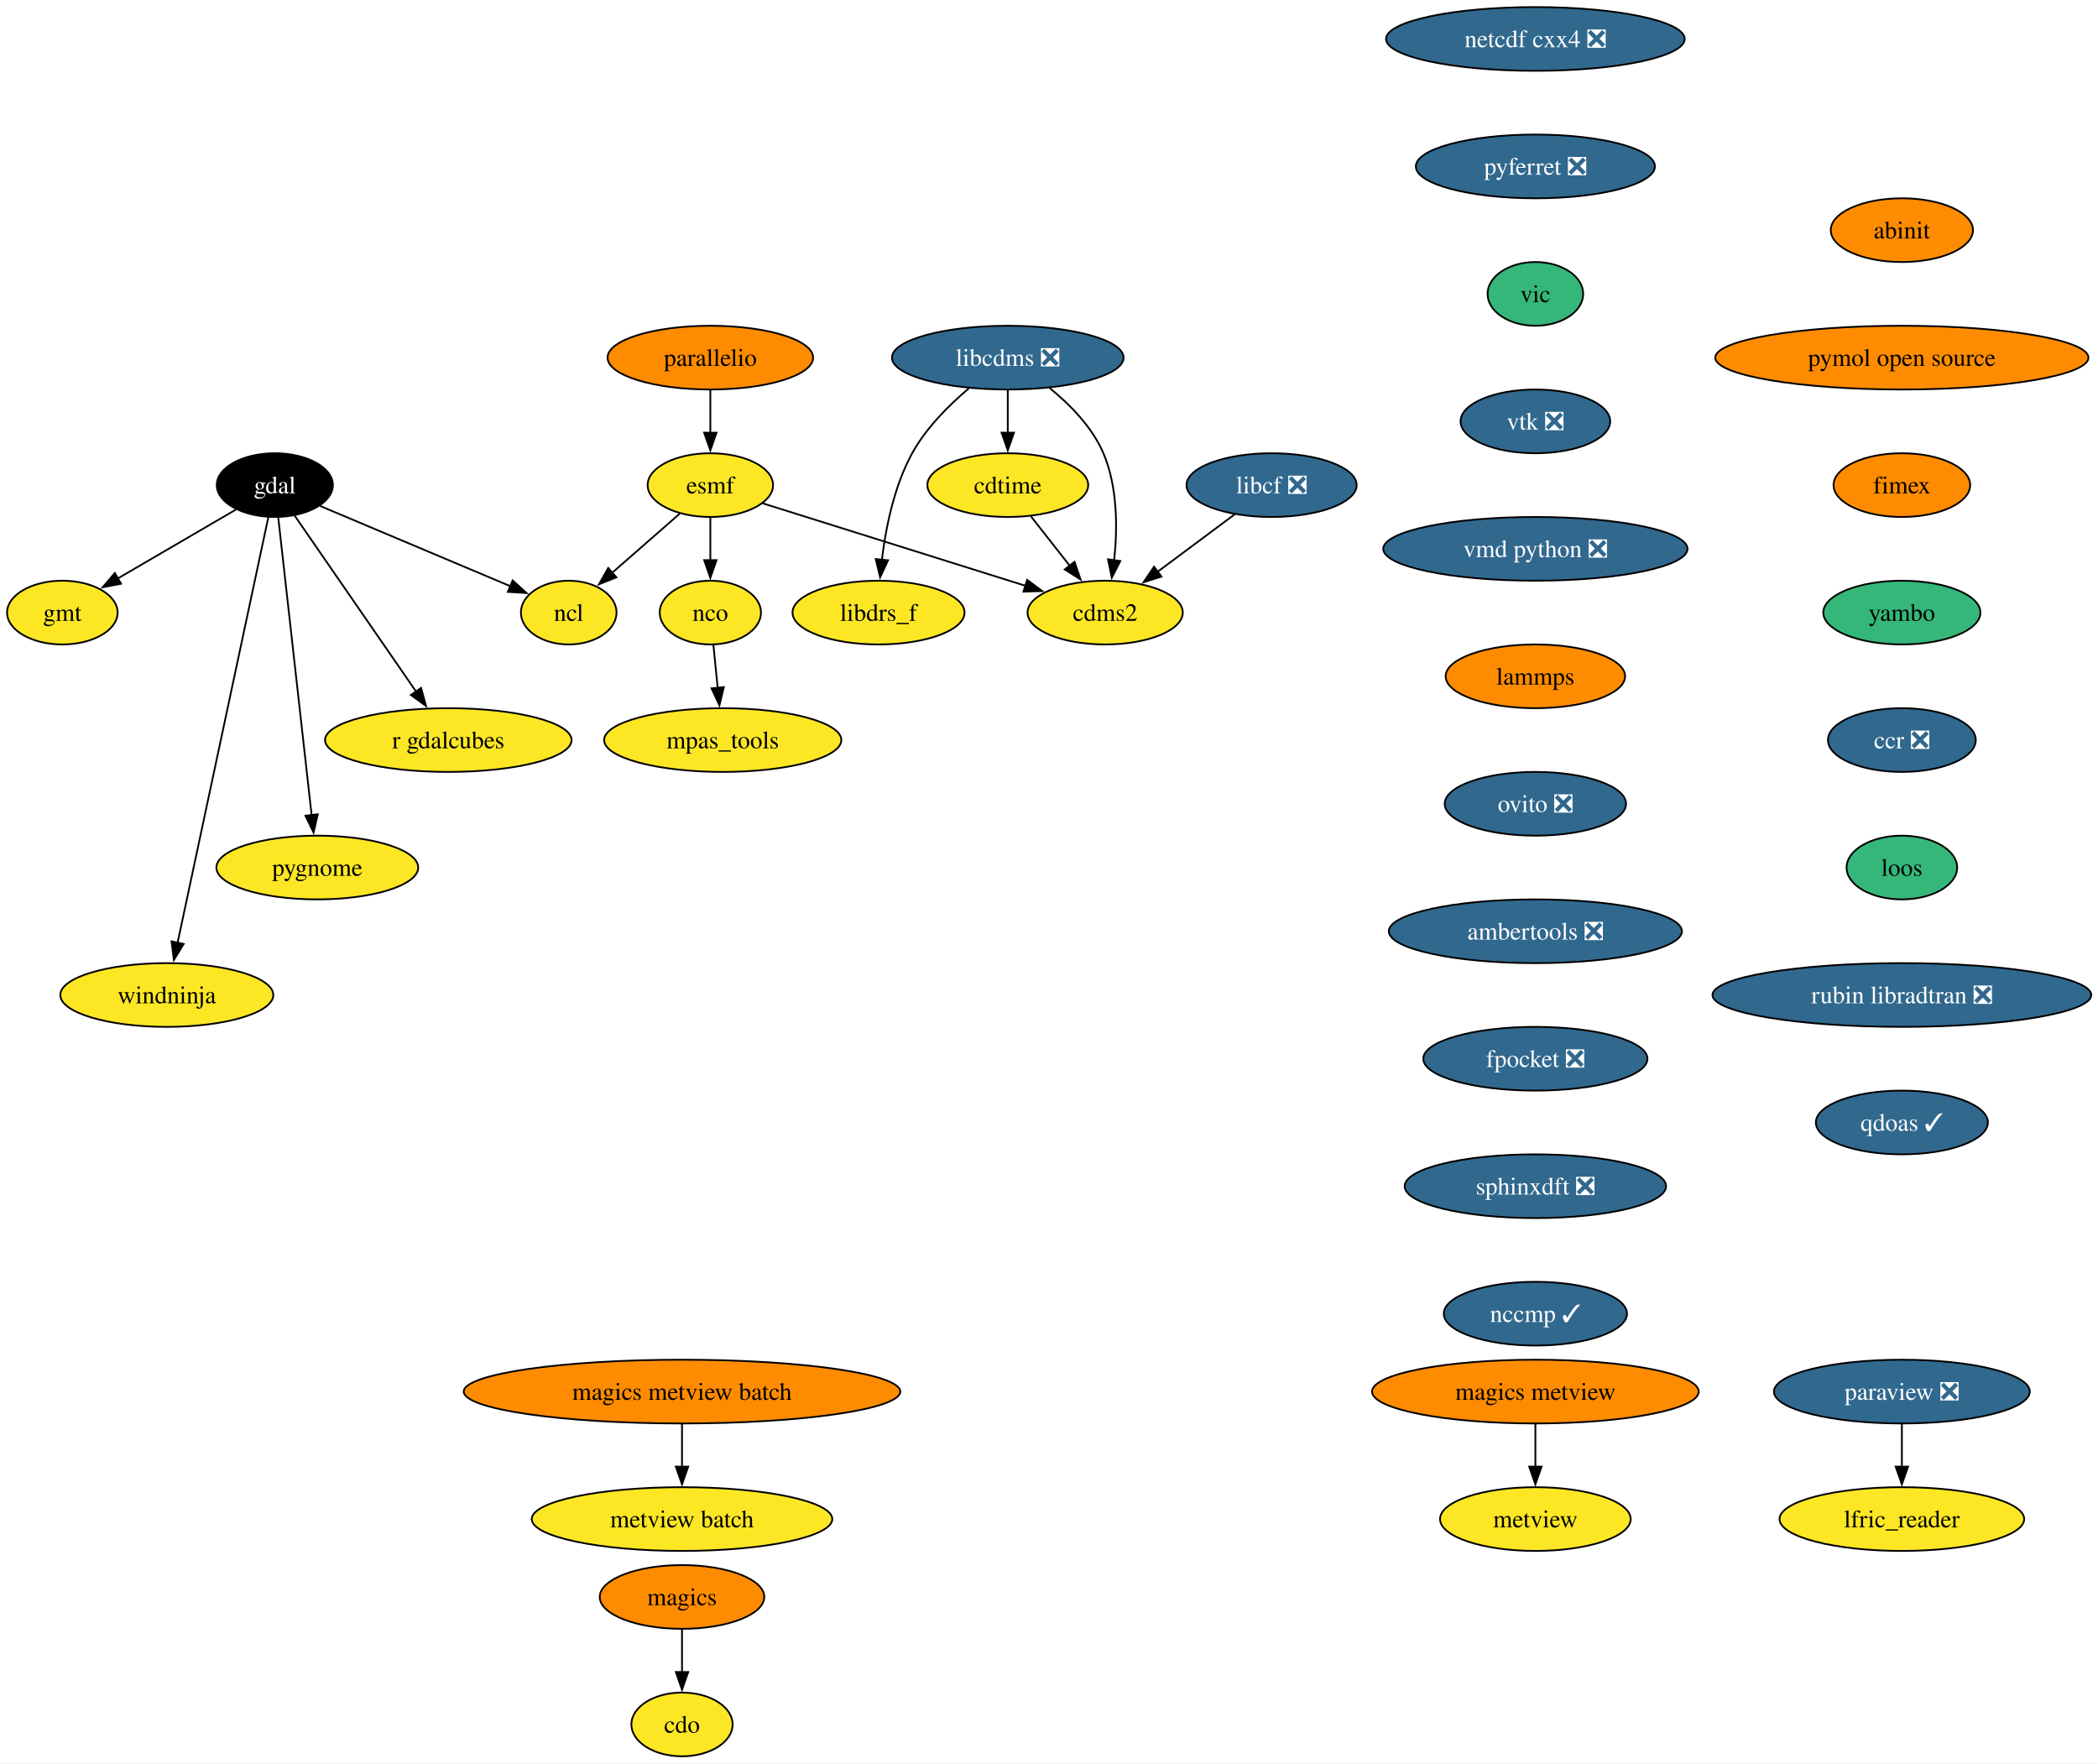
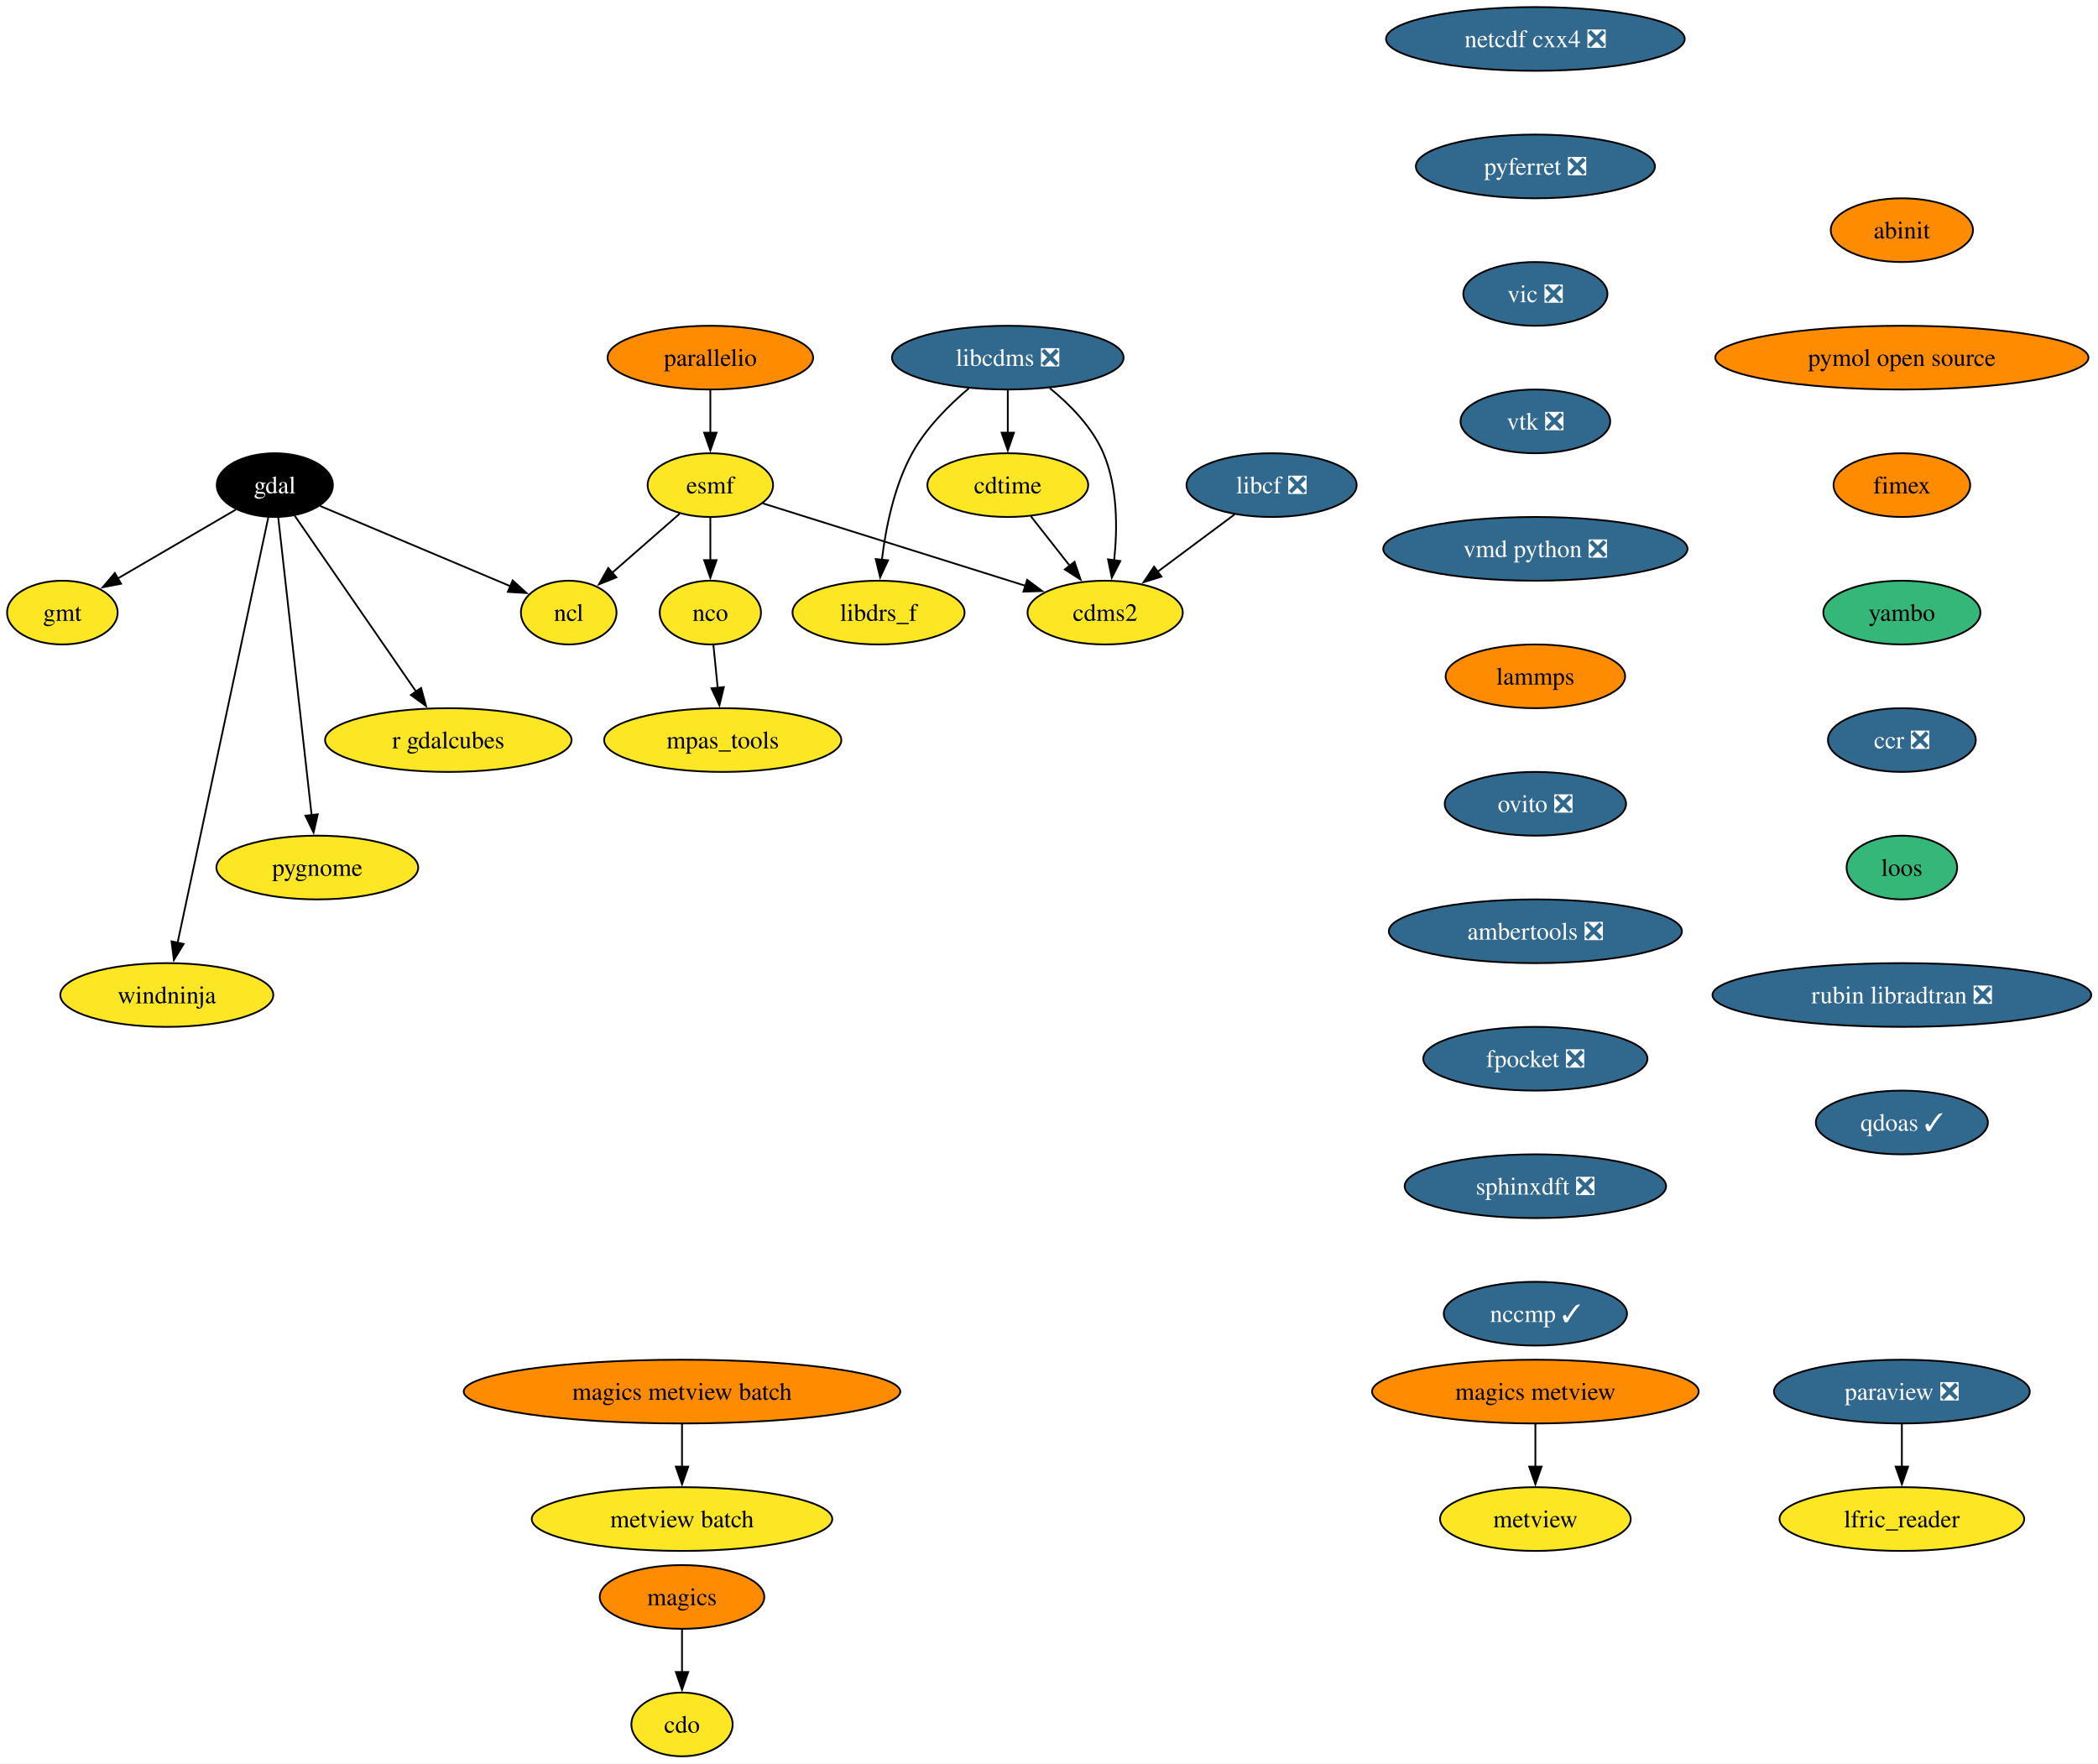
<svg xmlns="http://www.w3.org/2000/svg" xmlns:xlink="http://www.w3.org/1999/xlink" width="1185pt" height="996pt" viewBox="0.00 0.00 1185.00 996.00">
  <g id="graph0" class="graph" transform="scale(1 1) rotate(0) translate(4 992)">
    <polygon fill="white" stroke="none" points="-4,4 -4,-992 1181.19,-992 1181.19,4 -4,4" />
    <g id="node1" class="node">
      <g id="a_node1">
        <a xlink:href="https://github.com/conda-forge/cdms2-feedstock" xlink:title="cdms2">
          <ellipse fill="#fde725" stroke="black" cx="620.22" cy="-646" rx="43.84" ry="18" />
          <text xml:space="preserve" text-anchor="middle" x="620.22" y="-641.33" font-family="Times,serif" font-size="14.00">cdms2</text>
        </a>
      </g>
    </g>
    <g id="node2" class="node">
      <g id="a_node2">
        <a xlink:href="https://github.com/conda-forge/cdo-feedstock" xlink:title="cdo">
          <ellipse fill="#fde725" stroke="black" cx="381.22" cy="-18" rx="28.59" ry="18" />
          <text xml:space="preserve" text-anchor="middle" x="381.22" y="-13.32" font-family="Times,serif" font-size="14.00">cdo</text>
        </a>
      </g>
    </g>
    <g id="node3" class="node">
      <g id="a_node3">
        <a xlink:href="https://github.com/conda-forge/cdtime-feedstock" xlink:title="cdtime">
          <ellipse fill="#fde725" stroke="black" cx="565.22" cy="-718" rx="45.42" ry="18" />
          <text xml:space="preserve" text-anchor="middle" x="565.22" y="-713.33" font-family="Times,serif" font-size="14.00">cdtime</text>
        </a>
      </g>
    </g>
    <g id="edge1" class="edge">
      <path fill="none" stroke="black" d="M578.25,-700.41C584.83,-692.04 592.94,-681.71 600.28,-672.37" />
      <polygon fill="black" stroke="black" points="602.91,-674.69 606.34,-664.66 597.41,-670.36 602.91,-674.69" />
    </g>
    <g id="node4" class="node">
      <g id="a_node4">
        <a xlink:href="https://github.com/conda-forge/esmf-feedstock" xlink:title="esmf">
          <ellipse fill="#fde725" stroke="black" cx="397.22" cy="-718" rx="35.42" ry="18" />
          <text xml:space="preserve" text-anchor="middle" x="397.22" y="-713.33" font-family="Times,serif" font-size="14.00">esmf</text>
        </a>
      </g>
    </g>
    <g id="edge2" class="edge">
      <path fill="none" stroke="black" d="M426.83,-707.7C464.84,-695.77 531.14,-674.96 575.36,-661.08" />
      <polygon fill="black" stroke="black" points="576.16,-664.5 584.65,-658.16 574.06,-657.82 576.16,-664.5" />
    </g>
    <g id="node5" class="node">
      <g id="a_node5">
        <a xlink:href="https://github.com/conda-forge/ncl-feedstock" xlink:title="ncl">
          <ellipse fill="#fde725" stroke="black" cx="317.22" cy="-646" rx="27" ry="18" />
          <text xml:space="preserve" text-anchor="middle" x="317.22" y="-641.33" font-family="Times,serif" font-size="14.00">ncl</text>
        </a>
      </g>
    </g>
    <g id="edge3" class="edge">
      <path fill="none" stroke="black" d="M379.86,-701.81C368.69,-692.04 354.01,-679.2 341.67,-668.4" />
      <polygon fill="black" stroke="black" points="344.15,-665.92 334.32,-661.97 339.54,-671.19 344.15,-665.92" />
    </g>
    <g id="node6" class="node">
      <g id="a_node6">
        <a xlink:href="https://github.com/conda-forge/nco-feedstock" xlink:title="nco">
          <ellipse fill="#fde725" stroke="black" cx="397.22" cy="-646" rx="28.59" ry="18" />
          <text xml:space="preserve" text-anchor="middle" x="397.22" y="-641.33" font-family="Times,serif" font-size="14.00">nco</text>
        </a>
      </g>
    </g>
    <g id="edge4" class="edge">
      <path fill="none" stroke="black" d="M397.22,-699.7C397.22,-692.41 397.22,-683.73 397.22,-675.54" />
      <polygon fill="black" stroke="black" points="400.72,-675.62 397.22,-665.62 393.72,-675.62 400.72,-675.62" />
    </g>
    <g id="node7" class="node">
      <g id="a_node7">
        <a xlink:href="https://github.com/conda-forge/mpas_tools-feedstock" xlink:title="mpas_tools">
          <ellipse fill="#fde725" stroke="black" cx="404.22" cy="-574" rx="66.99" ry="18" />
          <text xml:space="preserve" text-anchor="middle" x="404.22" y="-569.33" font-family="Times,serif" font-size="14.00">mpas_tools</text>
        </a>
      </g>
    </g>
    <g id="edge5" class="edge">
      <path fill="none" stroke="black" d="M398.95,-627.7C399.68,-620.41 400.54,-611.73 401.36,-603.54" />
      <polygon fill="black" stroke="black" points="404.84,-603.91 402.35,-593.61 397.88,-603.21 404.84,-603.91" />
    </g>
    <g id="node8" class="node">
      <g id="a_node8">
        <a xlink:href="https://github.com/conda-forge/gdal-feedstock" xlink:title="gdal">
          <ellipse fill="#000000" stroke="black" cx="151.22" cy="-718" rx="32.79" ry="18" />
          <text xml:space="preserve" text-anchor="middle" x="151.22" y="-713.33" font-family="Times,serif" font-size="14.00" fill="white">gdal</text>
        </a>
      </g>
    </g>
    <g id="edge6" class="edge">
      <path fill="none" stroke="black" d="M176.79,-706.22C205.67,-694.04 252.75,-674.19 284.34,-660.87" />
      <polygon fill="black" stroke="black" points="285.56,-664.15 293.41,-657.04 282.84,-657.7 285.56,-664.15" />
    </g>
    <g id="node9" class="node">
      <g id="a_node9">
        <a xlink:href="https://github.com/conda-forge/gmt-feedstock" xlink:title="gmt">
          <ellipse fill="#fde725" stroke="black" cx="31.22" cy="-646" rx="31.22" ry="18" />
          <text xml:space="preserve" text-anchor="middle" x="31.22" y="-641.33" font-family="Times,serif" font-size="14.00">gmt</text>
        </a>
      </g>
    </g>
    <g id="edge7" class="edge">
      <path fill="none" stroke="black" d="M129.21,-704.16C110.48,-693.24 83.37,-677.43 62.41,-665.2" />
      <polygon fill="black" stroke="black" points="64.39,-662.3 53.99,-660.28 60.86,-668.35 64.39,-662.3" />
    </g>
    <g id="node10" class="node">
      <g id="a_node10">
        <a xlink:href="https://github.com/conda-forge/r-gdalcubes-feedstock" xlink:title="r gdalcubes">
          <ellipse fill="#fde725" stroke="black" cx="249.22" cy="-574" rx="69.62" ry="18" />
          <text xml:space="preserve" text-anchor="middle" x="249.22" y="-569.33" font-family="Times,serif" font-size="14.00">r gdalcubes</text>
        </a>
      </g>
    </g>
    <g id="edge8" class="edge">
      <path fill="none" stroke="black" d="M162.46,-700.71C179.26,-676.36 211.1,-630.24 231.18,-601.14" />
      <polygon fill="black" stroke="black" points="233.84,-603.44 236.64,-593.22 228.08,-599.47 233.84,-603.44" />
    </g>
    <g id="node11" class="node">
      <g id="a_node11">
        <a xlink:href="https://github.com/conda-forge/pygnome-feedstock" xlink:title="pygnome">
          <ellipse fill="#fde725" stroke="black" cx="175.22" cy="-502" rx="57" ry="18" />
          <text xml:space="preserve" text-anchor="middle" x="175.22" y="-497.32" font-family="Times,serif" font-size="14.00">pygnome</text>
        </a>
      </g>
    </g>
    <g id="edge9" class="edge">
      <path fill="none" stroke="black" d="M153.14,-699.85C157.26,-663.14 166.96,-576.66 172.02,-531.53" />
      <polygon fill="black" stroke="black" points="175.48,-532.06 173.11,-521.74 168.52,-531.28 175.48,-532.06" />
    </g>
    <g id="node12" class="node">
      <g id="a_node12">
        <a xlink:href="https://github.com/conda-forge/windninja-feedstock" xlink:title="windninja">
          <ellipse fill="#fde725" stroke="black" cx="90.22" cy="-430" rx="60.15" ry="18" />
          <text xml:space="preserve" text-anchor="middle" x="90.22" y="-425.32" font-family="Times,serif" font-size="14.00">windninja</text>
        </a>
      </g>
    </g>
    <g id="edge10" class="edge">
      <path fill="none" stroke="black" d="M147.58,-699.97C137.46,-652.49 108.84,-518.31 96.27,-459.36" />
      <polygon fill="black" stroke="black" points="99.73,-458.84 94.22,-449.79 92.89,-460.3 99.73,-458.84" />
    </g>
    <g id="node13" class="node">
      <g id="a_node13">
        <a xlink:href="https://github.com/conda-forge/libcdms-feedstock/pull/59" xlink:title="libcdms ❎">
          <ellipse fill="#31688e" stroke="black" cx="565.22" cy="-790" rx="65.41" ry="18" />
          <text xml:space="preserve" text-anchor="middle" x="565.22" y="-785.33" font-family="Times,serif" font-size="14.00" fill="white">libcdms ❎</text>
        </a>
      </g>
    </g>
    <g id="edge11" class="edge">
      <path fill="none" stroke="black" d="M588.95,-772.76C600.37,-763.47 612.93,-750.74 619.22,-736 627.33,-716.97 627.23,-693.5 625.29,-675.44" />
      <polygon fill="black" stroke="black" points="628.78,-675.13 623.97,-665.69 621.84,-676.07 628.78,-675.13" />
    </g>
    <g id="edge12" class="edge">
      <path fill="none" stroke="black" d="M565.22,-771.7C565.22,-764.41 565.22,-755.73 565.22,-747.54" />
      <polygon fill="black" stroke="black" points="568.72,-747.62 565.22,-737.62 561.72,-747.62 568.72,-747.62" />
    </g>
    <g id="node14" class="node">
      <g id="a_node14">
        <a xlink:href="https://github.com/conda-forge/libdrs_f-feedstock" xlink:title="libdrs_f">
          <ellipse fill="#fde725" stroke="black" cx="492.22" cy="-646" rx="48.58" ry="18" />
          <text xml:space="preserve" text-anchor="middle" x="492.22" y="-641.33" font-family="Times,serif" font-size="14.00">libdrs_f</text>
        </a>
      </g>
    </g>
    <g id="edge13" class="edge">
      <path fill="none" stroke="black" d="M543.21,-772.64C531.98,-763.16 519.06,-750.27 511.22,-736 501.03,-717.46 496.3,-693.97 494.11,-675.78" />
      <polygon fill="black" stroke="black" points="497.6,-675.53 493.13,-665.93 490.63,-676.23 497.6,-675.53" />
    </g>
    <g id="node15" class="node">
      <g id="a_node15">
        <a xlink:href="https://github.com/conda-forge/libcf-feedstock/pull/55" xlink:title="libcf ❎">
          <ellipse fill="#31688e" stroke="black" cx="714.22" cy="-718" rx="48.05" ry="18" />
          <text xml:space="preserve" text-anchor="middle" x="714.22" y="-713.33" font-family="Times,serif" font-size="14.00" fill="white">libcf ❎</text>
        </a>
      </g>
    </g>
    <g id="edge14" class="edge">
      <path fill="none" stroke="black" d="M693.35,-701.46C680.49,-691.88 663.79,-679.45 649.6,-668.88" />
      <polygon fill="black" stroke="black" points="652.02,-666.32 641.91,-663.15 647.84,-671.93 652.02,-666.32" />
    </g>
    <g id="node16" class="node">
      <g id="a_node16">
        <a xlink:href="https://github.com/conda-forge/magics-feedstock" xlink:title="magics">
          <ellipse fill="#ff8c00" stroke="black" cx="381.22" cy="-90" rx="46.47" ry="18" />
          <text xml:space="preserve" text-anchor="middle" x="381.22" y="-85.33" font-family="Times,serif" font-size="14.00">magics</text>
        </a>
      </g>
    </g>
    <g id="edge15" class="edge">
      <path fill="none" stroke="black" d="M381.22,-71.7C381.22,-64.41 381.22,-55.73 381.22,-47.54" />
      <polygon fill="black" stroke="black" points="384.72,-47.62 381.22,-37.62 377.72,-47.62 384.72,-47.62" />
    </g>
    <g id="node17" class="node">
      <g id="a_node17">
        <a xlink:href="https://github.com/conda-forge/netcdf-cxx4-feedstock/pull/57" xlink:title="netcdf cxx4 ❎">
          <ellipse fill="#31688e" stroke="black" cx="863.22" cy="-970" rx="84.35" ry="18" />
          <text xml:space="preserve" text-anchor="middle" x="863.22" y="-965.33" font-family="Times,serif" font-size="14.00" fill="white">netcdf cxx4 ❎</text>
        </a>
      </g>
    </g>
    <g id="node18" class="node">
      <g id="a_node18">
        <a xlink:href="https://github.com/conda-forge/pyferret-feedstock/pull/115" xlink:title="pyferret ❎">
          <ellipse fill="#31688e" stroke="black" cx="863.22" cy="-898" rx="67.52" ry="18" />
          <text xml:space="preserve" text-anchor="middle" x="863.22" y="-893.33" font-family="Times,serif" font-size="14.00" fill="white">pyferret ❎</text>
        </a>
      </g>
    </g>
    <g id="node21" class="node">
      <g id="a_node21">
-         <a xlink:href="https://github.com/conda-forge/vic-feedstock" xlink:title="vic">
-           <ellipse fill="#35b779" stroke="black" cx="863.22" cy="-826" rx="27" ry="18" />
-           <text xml:space="preserve" text-anchor="middle" x="863.22" y="-821.33" font-family="Times,serif" font-size="14.00">vic</text>
+         <a xlink:href="https://github.com/conda-forge/vic-feedstock/pull/24" xlink:title="vic ❎">
+           <ellipse fill="#31688e" stroke="black" cx="863.22" cy="-826" rx="40.69" ry="18" />
+           <text xml:space="preserve" text-anchor="middle" x="863.22" y="-821.33" font-family="Times,serif" font-size="14.00" fill="white">vic ❎</text>
        </a>
      </g>
    </g>
    <g id="node19" class="node">
      <g id="a_node19">
        <a xlink:href="https://github.com/conda-forge/paraview-feedstock/pull/291" xlink:title="paraview ❎">
          <ellipse fill="#31688e" stroke="black" cx="1070.22" cy="-206" rx="72.25" ry="18" />
          <text xml:space="preserve" text-anchor="middle" x="1070.22" y="-201.33" font-family="Times,serif" font-size="14.00" fill="white">paraview ❎</text>
        </a>
      </g>
    </g>
    <g id="node20" class="node">
      <g id="a_node20">
        <a xlink:href="https://github.com/conda-forge/lfric_reader-feedstock" xlink:title="lfric_reader">
          <ellipse fill="#fde725" stroke="black" cx="1070.22" cy="-134" rx="69.1" ry="18" />
          <text xml:space="preserve" text-anchor="middle" x="1070.22" y="-129.32" font-family="Times,serif" font-size="14.00">lfric_reader</text>
        </a>
      </g>
    </g>
    <g id="edge17" class="edge">
      <path fill="none" stroke="black" d="M1070.22,-187.7C1070.22,-180.41 1070.22,-171.73 1070.22,-163.54" />
      <polygon fill="black" stroke="black" points="1073.72,-163.62 1070.22,-153.62 1066.72,-163.62 1073.72,-163.62" />
    </g>
    <g id="node22" class="node">
      <g id="a_node22">
        <a xlink:href="https://github.com/conda-forge/vtk-feedstock/pull/395" xlink:title="vtk ❎">
          <ellipse fill="#31688e" stroke="black" cx="863.22" cy="-754" rx="42.26" ry="18" />
          <text xml:space="preserve" text-anchor="middle" x="863.22" y="-749.33" font-family="Times,serif" font-size="14.00" fill="white">vtk ❎</text>
        </a>
      </g>
    </g>
    <g id="node23" class="node">
      <g id="a_node23">
        <a xlink:href="https://github.com/conda-forge/vmd-python-feedstock/pull/47" xlink:title="vmd python ❎">
          <ellipse fill="#31688e" stroke="black" cx="863.22" cy="-682" rx="85.93" ry="18" />
          <text xml:space="preserve" text-anchor="middle" x="863.22" y="-677.33" font-family="Times,serif" font-size="14.00" fill="white">vmd python ❎</text>
        </a>
      </g>
    </g>
    <g id="node24" class="node">
      <g id="a_node24">
        <a xlink:href="https://github.com/conda-forge/lammps-feedstock" xlink:title="lammps">
          <ellipse fill="#ff8c00" stroke="black" cx="863.22" cy="-610" rx="50.68" ry="18" />
          <text xml:space="preserve" text-anchor="middle" x="863.22" y="-605.33" font-family="Times,serif" font-size="14.00">lammps</text>
        </a>
      </g>
    </g>
    <g id="node25" class="node">
      <g id="a_node25">
        <a xlink:href="https://github.com/conda-forge/ovito-feedstock/pull/121" xlink:title="ovito ❎">
          <ellipse fill="#31688e" stroke="black" cx="863.22" cy="-538" rx="51.21" ry="18" />
          <text xml:space="preserve" text-anchor="middle" x="863.22" y="-533.33" font-family="Times,serif" font-size="14.00" fill="white">ovito ❎</text>
        </a>
      </g>
    </g>
    <g id="node26" class="node">
      <g id="a_node26">
        <a xlink:href="https://github.com/conda-forge/ambertools-feedstock/pull/179" xlink:title="ambertools ❎">
          <ellipse fill="#31688e" stroke="black" cx="863.22" cy="-466" rx="82.77" ry="18" />
          <text xml:space="preserve" text-anchor="middle" x="863.22" y="-461.32" font-family="Times,serif" font-size="14.00" fill="white">ambertools ❎</text>
        </a>
      </g>
    </g>
    <g id="node28" class="node">
      <g id="a_node28">
        <a xlink:href="https://github.com/conda-forge/fpocket-feedstock/pull/36" xlink:title="fpocket ❎">
          <ellipse fill="#31688e" stroke="black" cx="863.22" cy="-394" rx="63.31" ry="18" />
          <text xml:space="preserve" text-anchor="middle" x="863.22" y="-389.32" font-family="Times,serif" font-size="14.00" fill="white">fpocket ❎</text>
        </a>
      </g>
    </g>
    <g id="node27" class="node">
      <g id="a_node27">
        <a xlink:href="https://github.com/conda-forge/metview-feedstock" xlink:title="metview">
          <ellipse fill="#fde725" stroke="black" cx="863.22" cy="-134" rx="53.84" ry="18" />
          <text xml:space="preserve" text-anchor="middle" x="863.22" y="-129.32" font-family="Times,serif" font-size="14.00">metview</text>
        </a>
      </g>
    </g>
    <g id="node29" class="node">
      <g id="a_node29">
        <a xlink:href="https://github.com/conda-forge/sphinxdft-feedstock/pull/49" xlink:title="sphinxdft ❎">
          <ellipse fill="#31688e" stroke="black" cx="863.22" cy="-322" rx="73.83" ry="18" />
          <text xml:space="preserve" text-anchor="middle" x="863.22" y="-317.32" font-family="Times,serif" font-size="14.00" fill="white">sphinxdft ❎</text>
        </a>
      </g>
    </g>
    <g id="node30" class="node">
      <g id="a_node30">
        <a xlink:href="https://github.com/conda-forge/nccmp-feedstock/pull/25" xlink:title="nccmp ✓">
          <ellipse fill="#31688e" stroke="black" cx="863.22" cy="-250" rx="51.74" ry="18" />
          <text xml:space="preserve" text-anchor="middle" x="863.22" y="-245.32" font-family="Times,serif" font-size="14.00" fill="white">nccmp ✓</text>
        </a>
      </g>
    </g>
    <g id="node31" class="node">
      <g id="a_node31">
        <a xlink:href="https://github.com/conda-forge/magics-metview-feedstock" xlink:title="magics metview">
          <ellipse fill="#ff8c00" stroke="black" cx="863.22" cy="-206" rx="92.25" ry="18" />
          <text xml:space="preserve" text-anchor="middle" x="863.22" y="-201.33" font-family="Times,serif" font-size="14.00">magics metview</text>
        </a>
      </g>
    </g>
    <g id="edge27" class="edge">
      <path fill="none" stroke="black" d="M863.22,-187.7C863.22,-180.41 863.22,-171.73 863.22,-163.54" />
      <polygon fill="black" stroke="black" points="866.72,-163.62 863.22,-153.62 859.72,-163.62 866.72,-163.62" />
    </g>
    <g id="node32" class="node">
      <g id="a_node32">
        <a xlink:href="https://github.com/conda-forge/magics-metview-batch-feedstock" xlink:title="magics metview batch">
          <ellipse fill="#ff8c00" stroke="black" cx="381.22" cy="-206" rx="123.29" ry="18" />
          <text xml:space="preserve" text-anchor="middle" x="381.22" y="-201.33" font-family="Times,serif" font-size="14.00">magics metview batch</text>
        </a>
      </g>
    </g>
    <g id="node33" class="node">
      <g id="a_node33">
        <a xlink:href="https://github.com/conda-forge/metview-batch-feedstock" xlink:title="metview batch">
          <ellipse fill="#fde725" stroke="black" cx="381.22" cy="-134" rx="84.88" ry="18" />
          <text xml:space="preserve" text-anchor="middle" x="381.22" y="-129.32" font-family="Times,serif" font-size="14.00">metview batch</text>
        </a>
      </g>
    </g>
    <g id="edge28" class="edge">
      <path fill="none" stroke="black" d="M381.22,-187.7C381.22,-180.41 381.22,-171.73 381.22,-163.54" />
      <polygon fill="black" stroke="black" points="384.72,-163.62 381.22,-153.62 377.72,-163.62 384.72,-163.62" />
    </g>
    <g id="node34" class="node">
      <g id="a_node34">
        <a xlink:href="https://github.com/conda-forge/abinit-feedstock" xlink:title="abinit">
          <ellipse fill="#ff8c00" stroke="black" cx="1070.22" cy="-862" rx="40.16" ry="18" />
          <text xml:space="preserve" text-anchor="middle" x="1070.22" y="-857.33" font-family="Times,serif" font-size="14.00">abinit</text>
        </a>
      </g>
    </g>
    <g id="node35" class="node">
      <g id="a_node35">
        <a xlink:href="https://github.com/conda-forge/pymol-open-source-feedstock" xlink:title="pymol open source">
          <ellipse fill="#ff8c00" stroke="black" cx="1070.22" cy="-790" rx="105.4" ry="18" />
          <text xml:space="preserve" text-anchor="middle" x="1070.22" y="-785.33" font-family="Times,serif" font-size="14.00">pymol open source</text>
        </a>
      </g>
    </g>
    <g id="node36" class="node">
      <g id="a_node36">
        <a xlink:href="https://github.com/conda-forge/fimex-feedstock" xlink:title="fimex">
          <ellipse fill="#ff8c00" stroke="black" cx="1070.22" cy="-718" rx="38.58" ry="18" />
          <text xml:space="preserve" text-anchor="middle" x="1070.22" y="-713.33" font-family="Times,serif" font-size="14.00">fimex</text>
        </a>
      </g>
    </g>
    <g id="node37" class="node">
      <g id="a_node37">
        <a xlink:href="https://github.com/conda-forge/yambo-feedstock" xlink:title="yambo">
          <ellipse fill="#35b779" stroke="black" cx="1070.22" cy="-646" rx="44.37" ry="18" />
          <text xml:space="preserve" text-anchor="middle" x="1070.22" y="-641.33" font-family="Times,serif" font-size="14.00">yambo</text>
        </a>
      </g>
    </g>
    <g id="node38" class="node">
      <g id="a_node38">
        <a xlink:href="https://github.com/conda-forge/ccr-feedstock/pull/12" xlink:title="ccr ❎">
          <ellipse fill="#31688e" stroke="black" cx="1070.22" cy="-574" rx="41.74" ry="18" />
          <text xml:space="preserve" text-anchor="middle" x="1070.22" y="-569.33" font-family="Times,serif" font-size="14.00" fill="white">ccr ❎</text>
        </a>
      </g>
    </g>
    <g id="node39" class="node">
      <g id="a_node39">
        <a xlink:href="https://github.com/conda-forge/loos-feedstock" xlink:title="loos">
          <ellipse fill="#35b779" stroke="black" cx="1070.22" cy="-502" rx="31.22" ry="18" />
          <text xml:space="preserve" text-anchor="middle" x="1070.22" y="-497.32" font-family="Times,serif" font-size="14.00">loos</text>
        </a>
      </g>
    </g>
    <g id="node40" class="node">
      <g id="a_node40">
        <a xlink:href="https://github.com/conda-forge/rubin-libradtran-feedstock/pull/12" xlink:title="rubin libradtran ❎">
          <ellipse fill="#31688e" stroke="black" cx="1070.22" cy="-430" rx="106.98" ry="18" />
          <text xml:space="preserve" text-anchor="middle" x="1070.22" y="-425.32" font-family="Times,serif" font-size="14.00" fill="white">rubin libradtran ❎</text>
        </a>
      </g>
    </g>
    <g id="node42" class="node">
      <g id="a_node42">
        <a xlink:href="https://github.com/conda-forge/qdoas-feedstock/pull/28" xlink:title="qdoas ✓">
          <ellipse fill="#31688e" stroke="black" cx="1070.22" cy="-358" rx="48.58" ry="18" />
          <text xml:space="preserve" text-anchor="middle" x="1070.22" y="-353.32" font-family="Times,serif" font-size="14.00" fill="white">qdoas ✓</text>
        </a>
      </g>
    </g>
    <g id="node41" class="node">
      <g id="a_node41">
        <a xlink:href="https://github.com/conda-forge/parallelio-feedstock" xlink:title="parallelio">
          <ellipse fill="#ff8c00" stroke="black" cx="397.22" cy="-790" rx="58.05" ry="18" />
          <text xml:space="preserve" text-anchor="middle" x="397.22" y="-785.33" font-family="Times,serif" font-size="14.00">parallelio</text>
        </a>
      </g>
    </g>
    <g id="edge35" class="edge">
      <path fill="none" stroke="black" d="M397.22,-771.7C397.22,-764.41 397.22,-755.73 397.22,-747.54" />
      <polygon fill="black" stroke="black" points="400.72,-747.62 397.22,-737.62 393.72,-747.62 400.72,-747.62" />
    </g>
  </g>
</svg>
